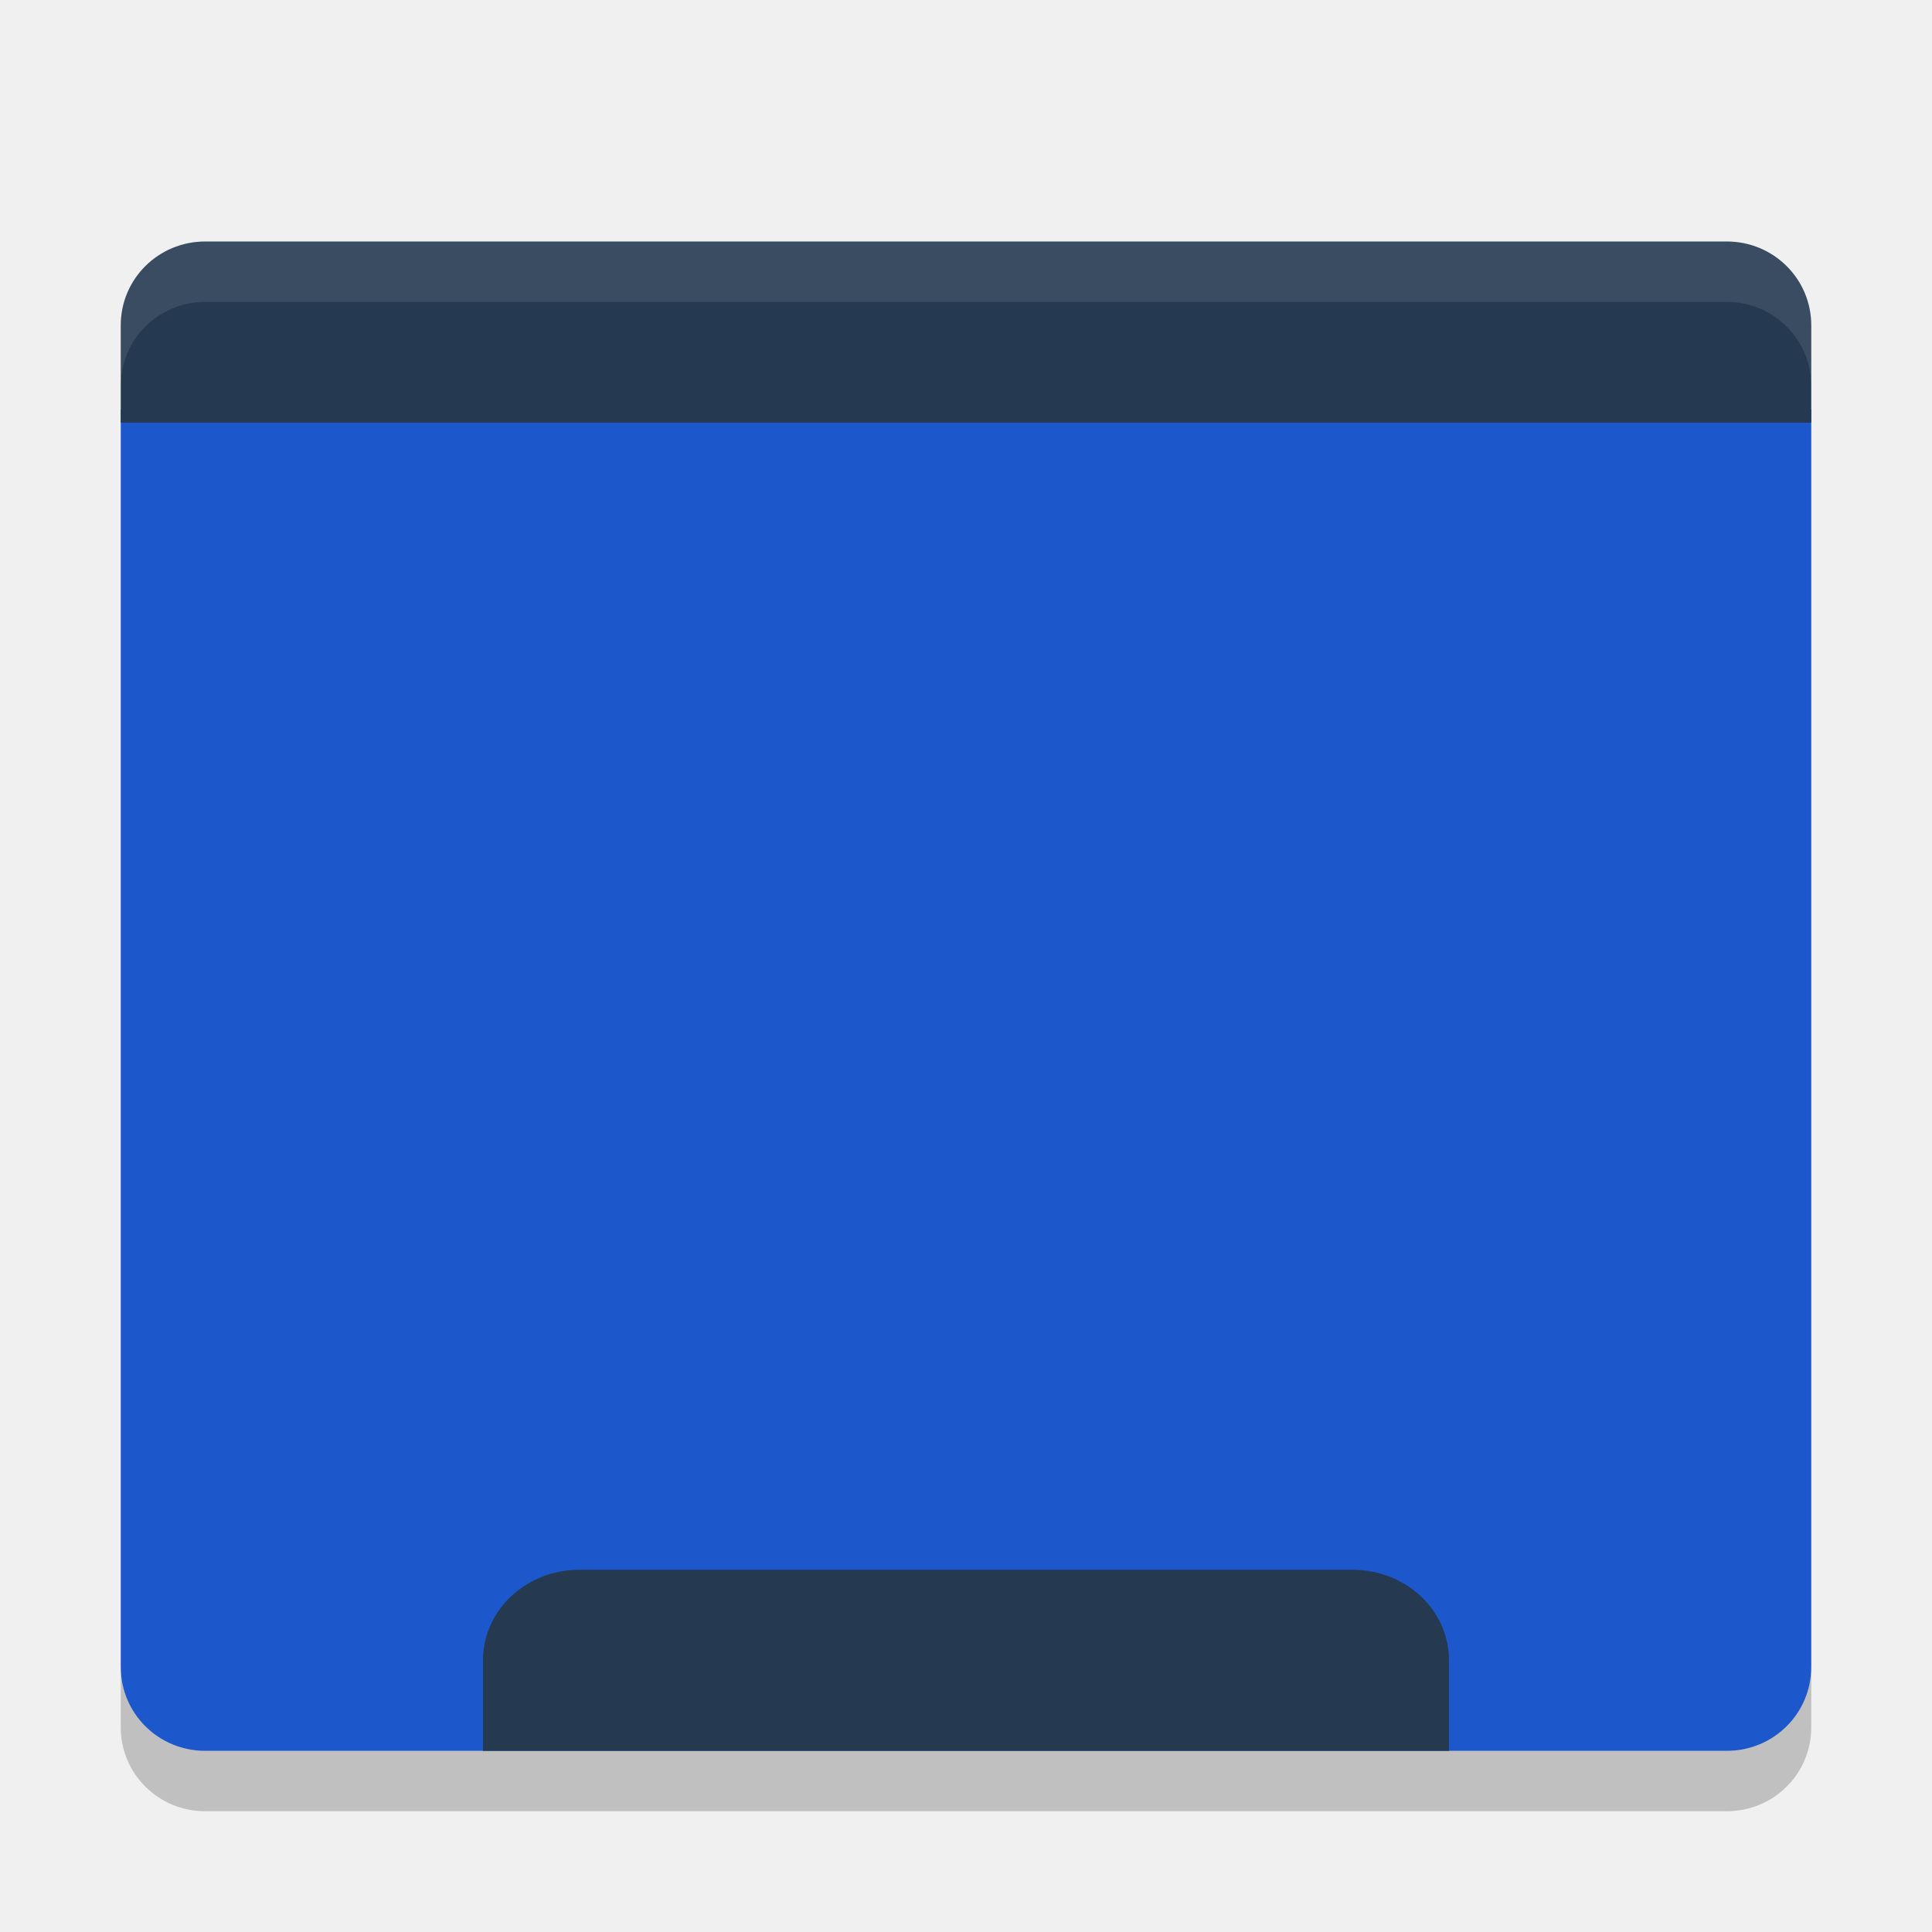
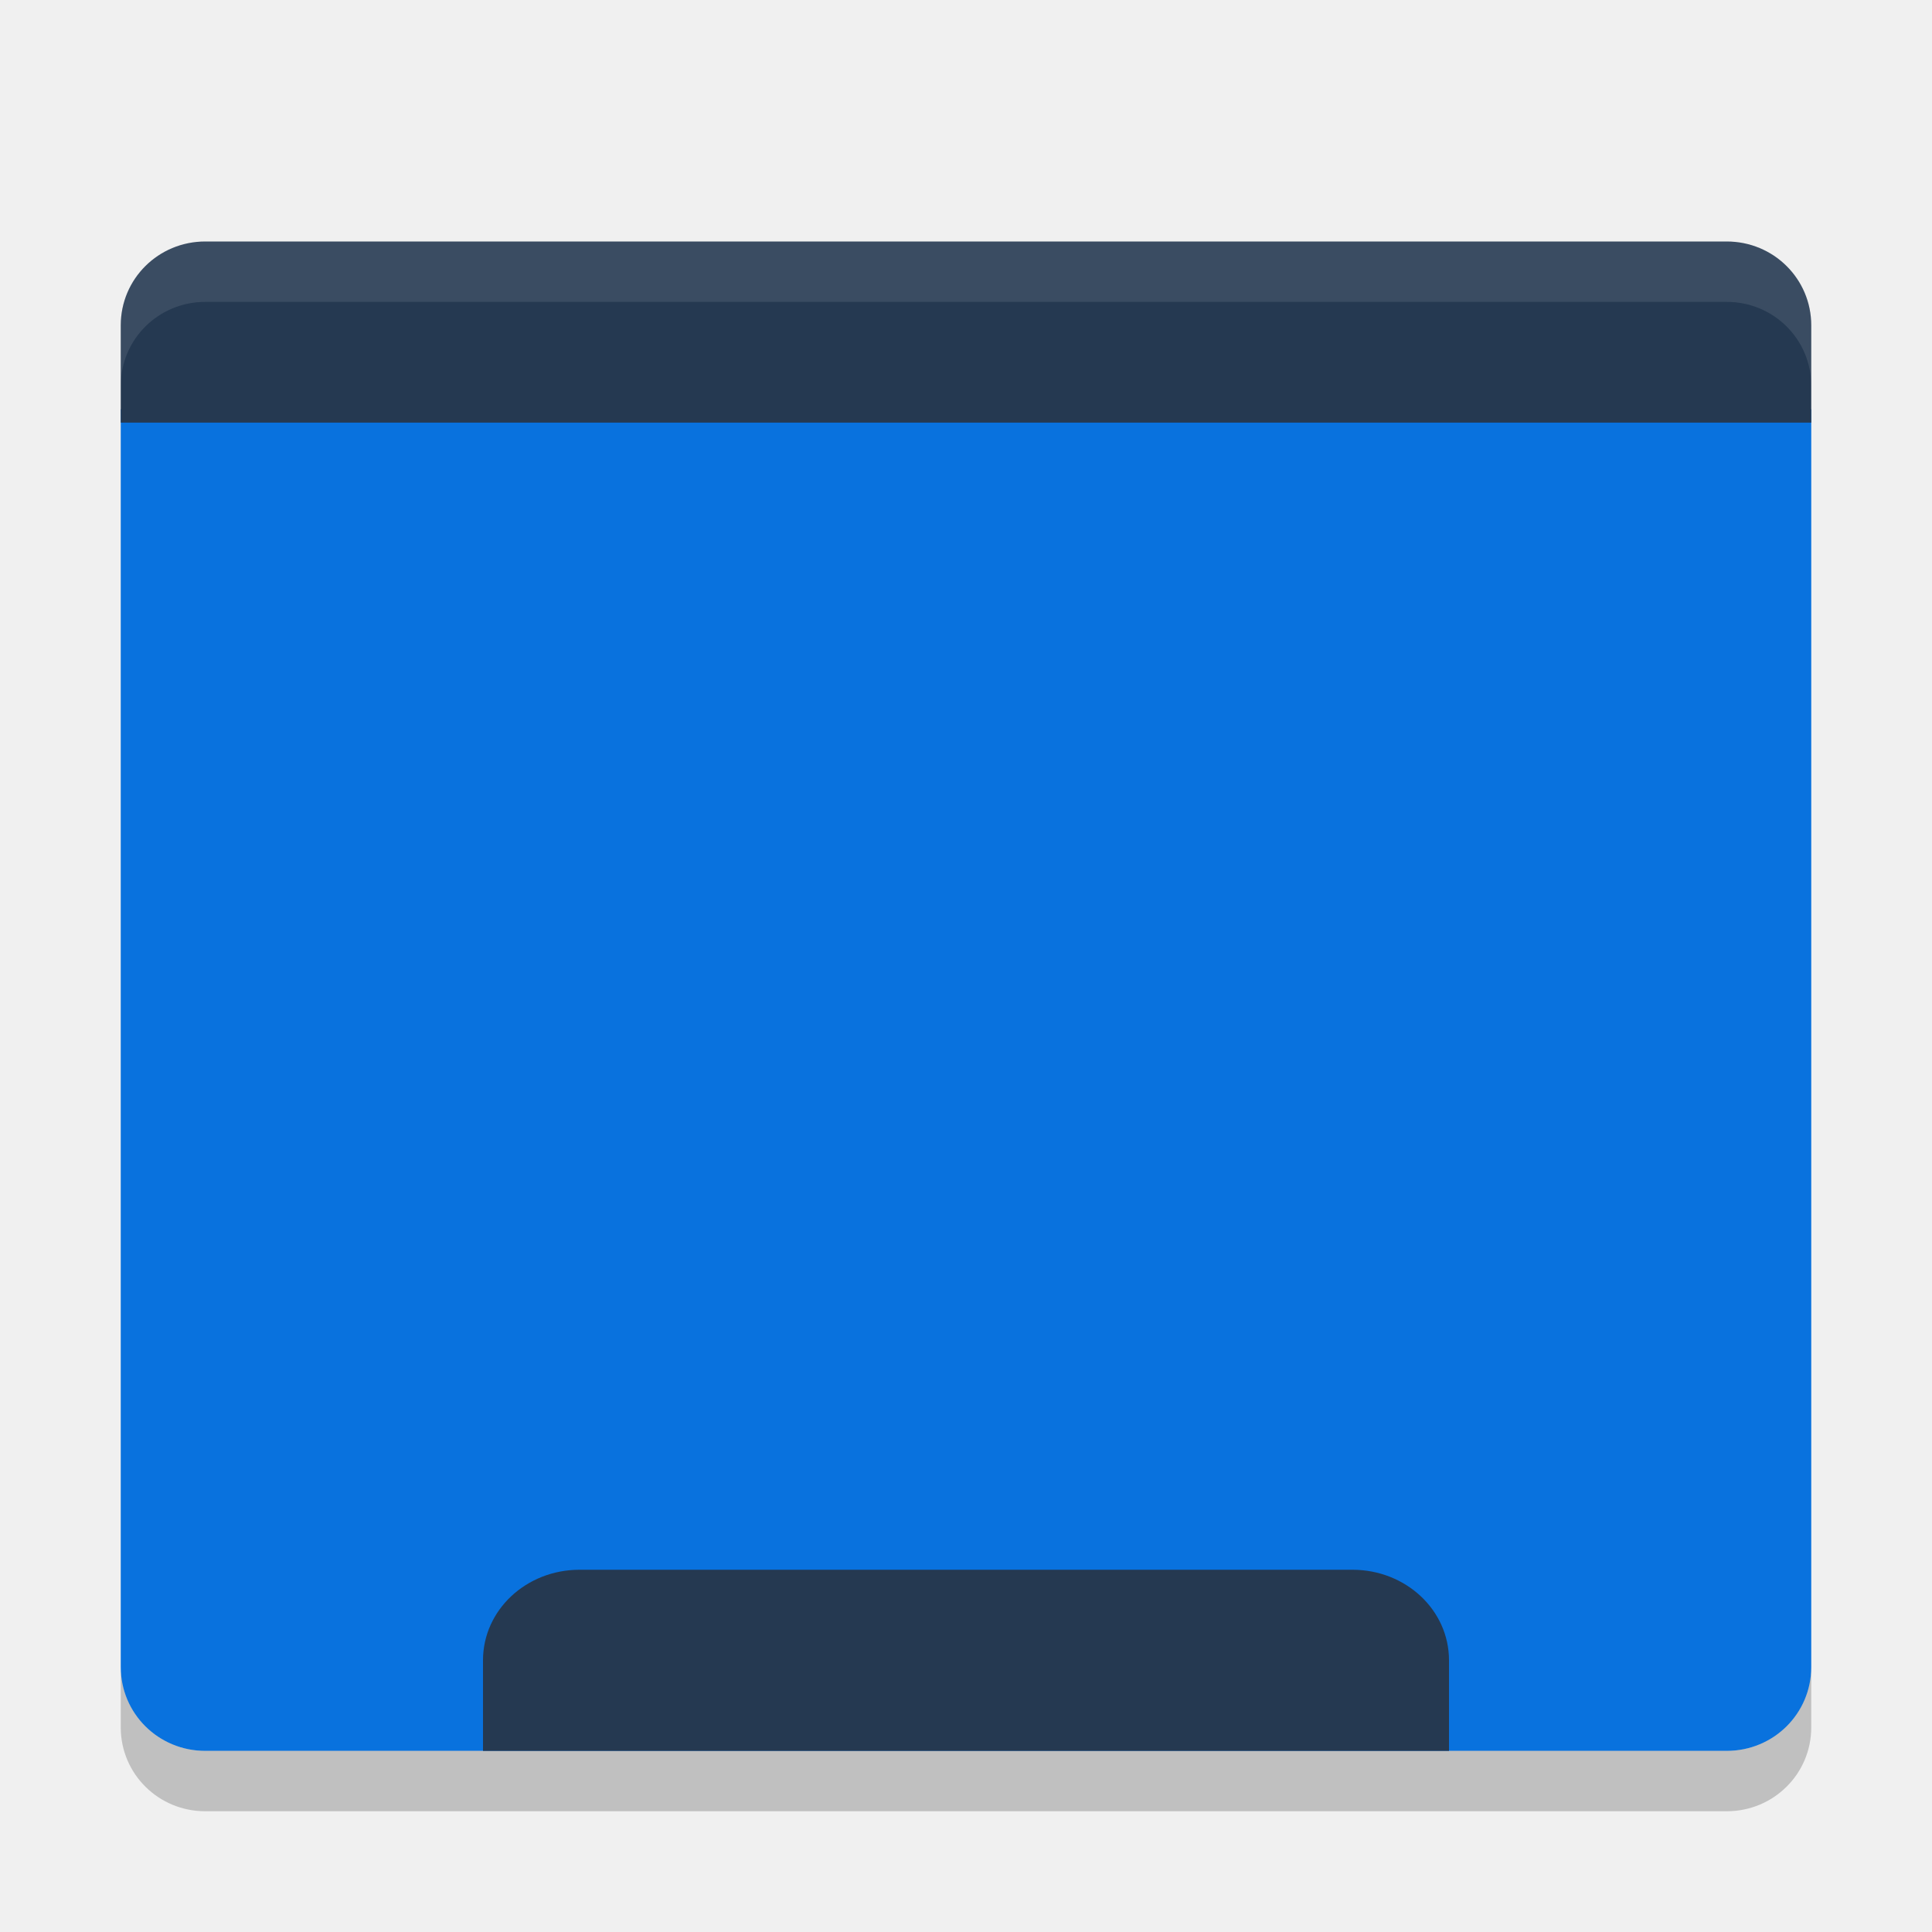
<svg xmlns="http://www.w3.org/2000/svg" width="32" height="32" version="1.1">
-   <path fill="#1c58cb" d="m2 6.778v20.833c0 0.77 0.624 1.389 1.4 1.389h25.2c0.776 0 1.4-0.619 1.4-1.389v-20.833z" />
+   <path fill="#0972de" d="m2 6.778v20.833c0 0.77 0.624 1.389 1.4 1.389h25.2c0.776 0 1.4-0.619 1.4-1.389v-20.833z" />
  <path fill="#253951" d="m3.4 4c-0.776 0-1.4 0.619-1.4 1.389v1.611h28v-1.611c0-0.769-0.624-1.389-1.4-1.389z" />
  <path fill="#fff" opacity=".1" d="m3.4 4c-0.776 0-1.4 0.619-1.4 1.389v1c0-0.769 0.625-1.389 1.4-1.389h25.2c0.775 0 1.4 0.619 1.4 1.389v-1c0-0.769-0.625-1.389-1.4-1.389h-25.2z" />
  <path fill="#253951" d="m9.6 26c-0.886 0-1.6 0.669-1.6 1.5v1.5h16v-1.5c0-0.831-0.714-1.5-1.6-1.5h-12.8z" />
  <path opacity=".2" d="m2 27.611v1c0 0.77 0.625 1.389 1.4 1.389h25.2c0.775 0 1.4-0.619 1.4-1.389v-1c0 0.77-0.625 1.389-1.4 1.389h-25.2c-0.775 0-1.4-0.619-1.4-1.389z" />
</svg>
